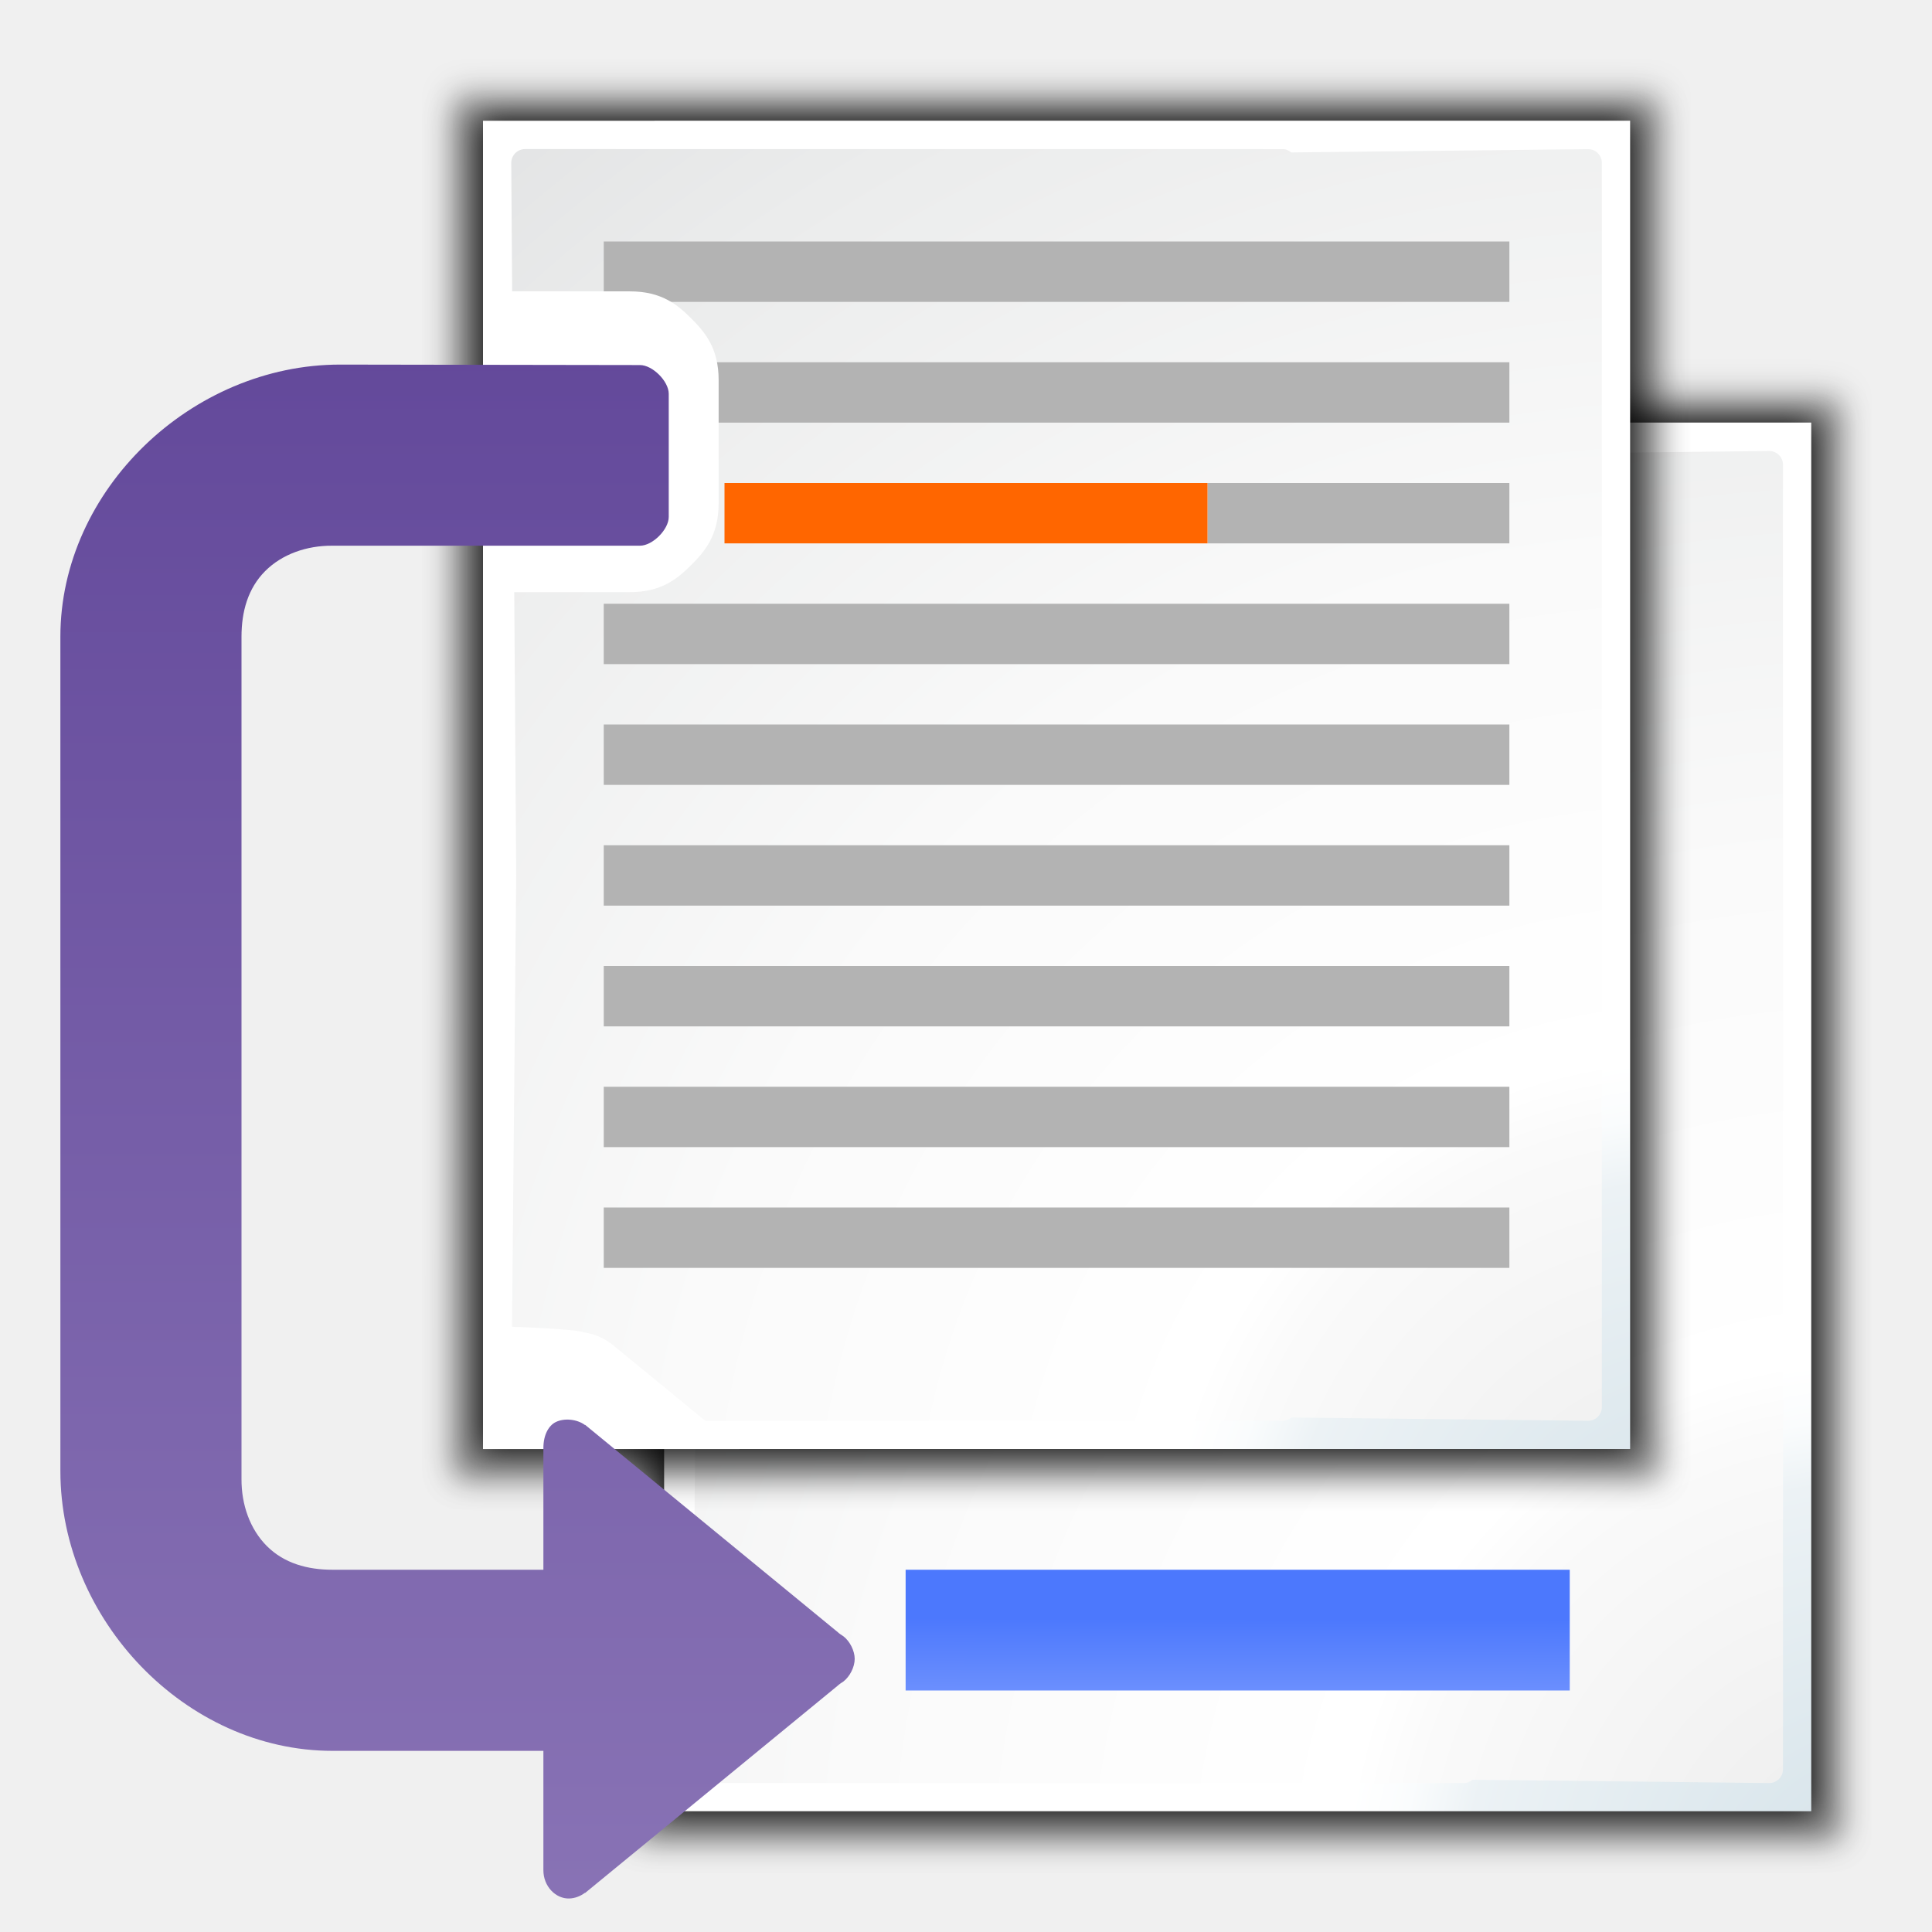
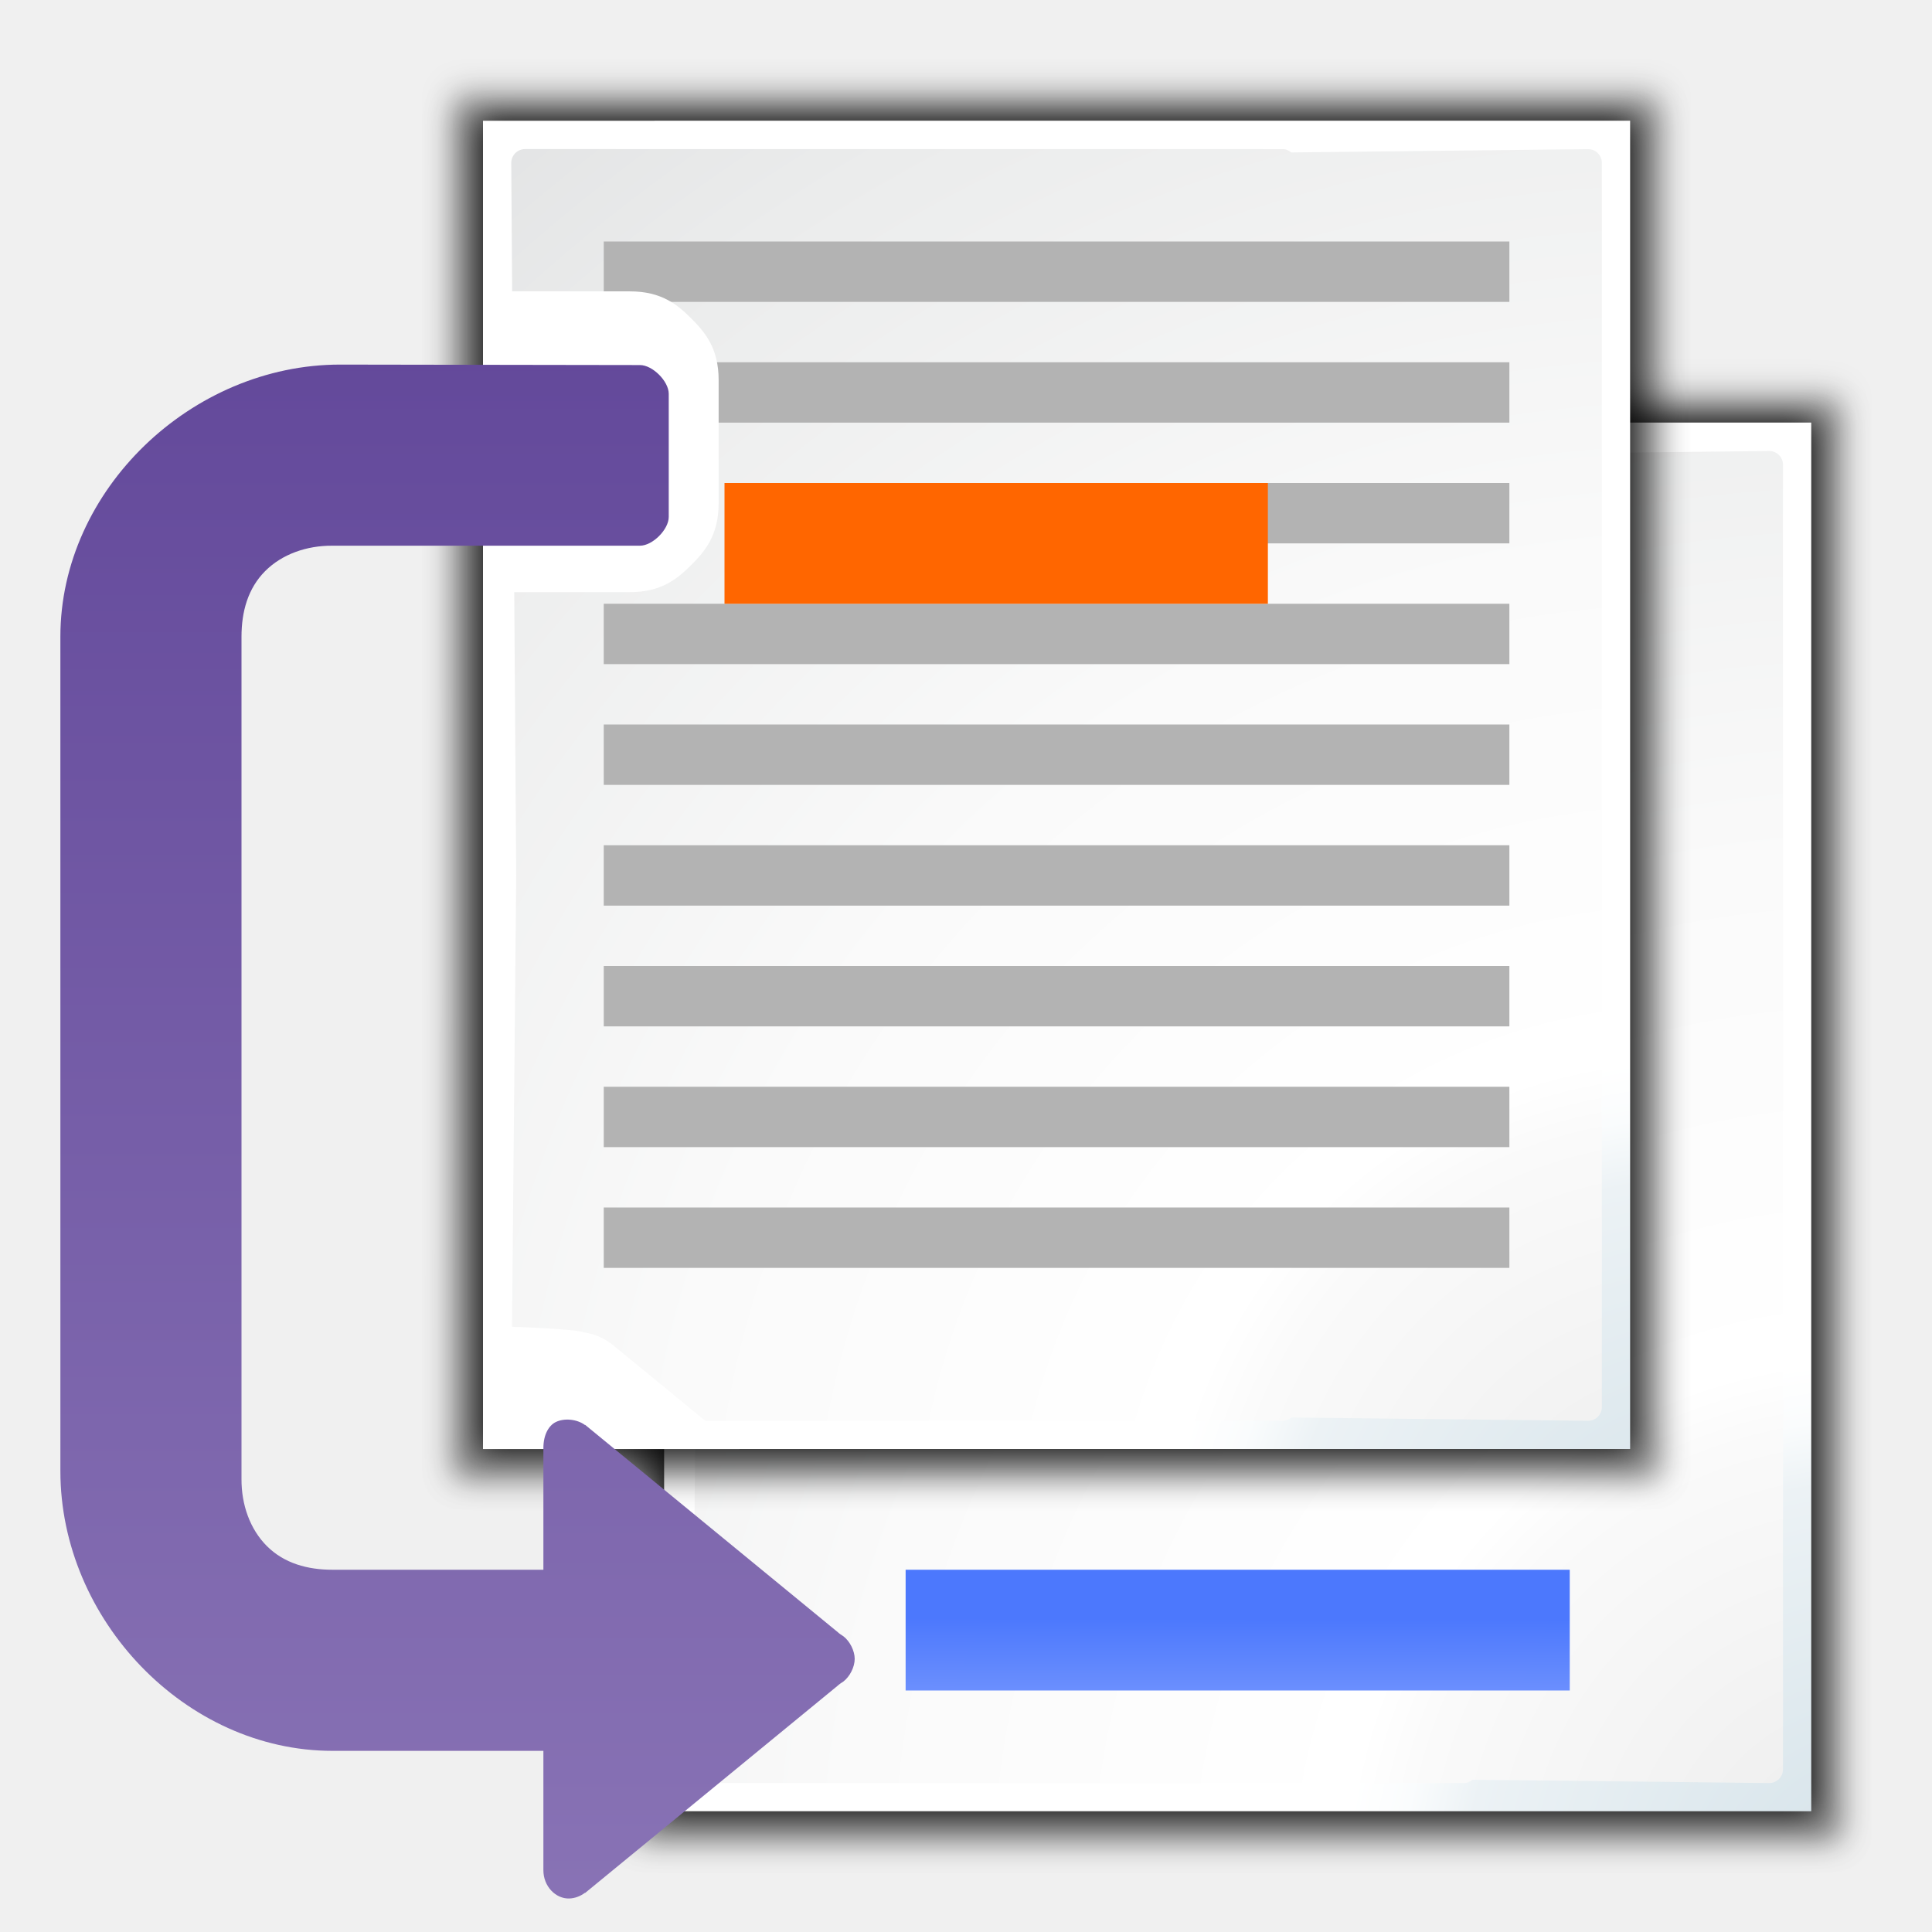
<svg xmlns="http://www.w3.org/2000/svg" enable-background="new 0 0 128 128" height="32" viewBox="0 0 32 32" width="32">
  <radialGradient id="a" cx="102" cy="112.305" gradientTransform="matrix(.2290969 0 0 .2298213 4.573508 -.600237)" gradientUnits="userSpaceOnUse" r="139.559">
    <stop offset="0" stop-color="#ececec" />
    <stop offset=".236" stop-color="#fafafa" />
    <stop offset=".272" stop-color="#fff" />
    <stop offset=".531" stop-color="#fafafa" />
    <stop offset=".845" stop-color="#ebecec" />
    <stop offset="1" stop-color="#e1e2e3" />
  </radialGradient>
  <radialGradient id="b" cx="28.131" cy="25.415" gradientUnits="userSpaceOnUse" r="32.667">
    <stop offset="0" stop-color="#d4e2e9" />
    <stop offset=".21" stop-color="#ecf2f5" />
    <stop offset=".243" stop-color="#fafcfd" />
    <stop offset=".272" stop-color="#fff" />
  </radialGradient>
  <filter id="c" color-interpolation-filters="sRGB" height="1.047" width="1.054" x="-.027" y="-.024">
    <feGaussianBlur stdDeviation=".257" />
  </filter>
  <filter id="d" color-interpolation-filters="sRGB" height="1.048" width="1.053" x="-.027" y="-.024">
    <feGaussianBlur stdDeviation=".255" />
  </filter>
  <filter id="e" color-interpolation-filters="sRGB" height="1.045" width="1.051" x="-.026" y="-.023">
    <feGaussianBlur stdDeviation=".235" />
  </filter>
  <linearGradient id="f" gradientTransform="matrix(-1 0 0 -1 207.3675 380.7903)" gradientUnits="userSpaceOnUse" x1="182.283" x2="182.283" y1="238.969" y2="438.855">
    <stop offset="0" stop-color="#8e79b9" />
    <stop offset="1" stop-color="#462886" />
  </linearGradient>
  <linearGradient id="g" gradientTransform="matrix(1.642824 0 0 .7714286 -168.3705 30.4098)" gradientUnits="userSpaceOnUse" x1="153.653" x2="153.62" y1="99.593" y2="110.95">
    <stop offset="0" stop-color="#4c78fd" />
    <stop offset="1" stop-color="#85a2fe" />
  </linearGradient>
  <g stroke-width=".243">
    <path d="m7.531.531.004 12.969-.004 10.969h.01 13.906 6.021v-6.229-9.48-8.229h-6.021-13.906z" filter="url(#c)" opacity=".307" transform="translate(3 6)" />
    <path d="m8 1v23h13.307 5.693v-5.969-9.062-7.969h-5.693z" filter="url(#e)" opacity=".896" transform="translate(3 6)" />
    <path d="m7.531.766.004 12.852-.004 10.852h.01 13.906 6.021v-6.229-9.248-8.227h-6.021-13.906z" filter="url(#d)" opacity=".307" transform="translate(3 6)" />
  </g>
  <path d="m8 1v23h13.318 5.682v-5.936-9.129-7.936h-5.682z" fill="url(#b)" stroke-width=".25" transform="translate(3 6)" />
  <path d="m8.697 1.469c-.126 0-.229.102-.229.229l.082 11.803-.082 9.803c0 .127.102.229.229.229h12.557c.05 0 .095-.024.135-.055l4.914.055c.126 0 .229-.102.229-.229v-5.328-8.949-7.328c0-.127-.102-.229-.229-.229l-4.914.055c-.04-.03-.085-.055-.135-.055z" fill="url(#a)" stroke-width=".25" transform="translate(3 6)" />
  <g stroke-width=".243">
    <path d="m7.531.531.004 12.969-.004 9.969h.01 13.906 6.021v-6.229-8.48-8.229h-6.021-13.906z" filter="url(#c)" opacity=".307" transform="translate(0 1)" />
    <path d="m8 1 0 22h13.307 5.693v-5.969-8.062-7.969h-5.693z" filter="url(#e)" opacity=".896" transform="translate(0 1)" />
    <path d="m7.531.766.004 12.852-.004 9.852h.01 13.906 6.021v-6.229-8.248-8.227h-6.021-13.906z" filter="url(#d)" opacity=".307" transform="translate(0 1)" />
  </g>
  <path d="m8 1 0 22h13.318 5.682v-5.936-8.129-7.936h-5.682z" fill="url(#b)" stroke-width=".25" transform="translate(0 1)" />
  <path d="m8.697 1.469c-.126 0-.229.102-.229.229l.082 11.803-.082 8.803c0 .127.102.229.229.229h12.557c.05 0 .095-.024.135-.055l4.914.055c.126 0 .229-.102.229-.229v-5.328-7.949-7.328c0-.127-.102-.229-.229-.229l-4.914.055c-.04-.03-.085-.055-.135-.055z" fill="url(#a)" stroke-width=".25" transform="translate(0 1)" />
  <g transform="matrix(.25 0 0 .25 -1 1)">
    <g fill="#b3b3b3" stroke-width="1.008">
      <path d="m44 20h60v4h-60z" />
      <path d="m84 28h20v4h-20z" />
      <path d="m44 36h60v4h-60z" />
      <path d="m44 44h60v4h-60z" />
      <path d="m44 52h60v4h-60z" />
      <path d="m44 60h60v4h-60z" />
      <path d="m44 68h60v4h-60z" />
      <path d="m44 76h60v4h-60z" />
    </g>
-     <path d="m52 28h32l-0 4h-32z" fill="#f60" />
+     <path d="m52 28h36v8h-36z" fill="#f60" />
    <path d="m44 12h60v4h-60z" fill="#b3b3b3" stroke-width="1.008" />
  </g>
  <g transform="scale(.25)">
    <path d="m60 104h44v8h-44z" fill="url(#g)" />
    <path d="m8 4.824v4.984h2.43c.531 0.0.795-.227 1.02-.451.224-.224.453-.491.453-1.021v-2.039c0-.531-.227-.795-.451-1.02-.225-.225-.49-.452-1.021-.451zm.156 17.145c-.051.001-.104.004-.156.012v2.02h4.252l-2.076-1.703c-.141-.122-.312-.2-.496-.229-.172-.064-1.343-.102-1.523-.1z" fill="#fff" stroke-width=".25" transform="scale(4)" />
    <path d="m4 42.186c0-9.739 8.704-18.031 18.531-18.031l19.869.031c.834-.001 1.907 1.072 1.906 1.906v8.156c.001.834-1.072 1.907-1.906 1.906h-20.369c-.011-0-.021 0-.031 0-1.672-.008-3.311.554-4.438 1.688-1.134 1.141-1.562 2.677-1.562 4.344v55.783c-0.0.011 0.0.021 0 .031-.008 1.672.554 3.311 1.688 4.438 1.141 1.134 2.677 1.562 4.344 1.562h13.969v-8.062c.001-.911.372-1.499.812-1.719.559-.28 1.406-.203 1.938.188h.031s.025.027.031.031l16.719 13.719.031.031c.041.033.082.064.125.094.031.022.062.043.094.062.029.022.064.041.094.062.43.329.75.964.75 1.5 0 .536-.32 1.171-.75 1.5-.03.021-.065.04-.094.062-.032.02-.063.041-.094.062l-.125.094-.031.031-16.719 13.719-.031.031h-.031c-.299.222-.652.361-1.031.375-.901.029-1.721-.801-1.719-1.875v-7.906h-13.969c-9.739 0-18.031-8.704-18.031-18.531z" fill="url(#f)" />
  </g>
</svg>
